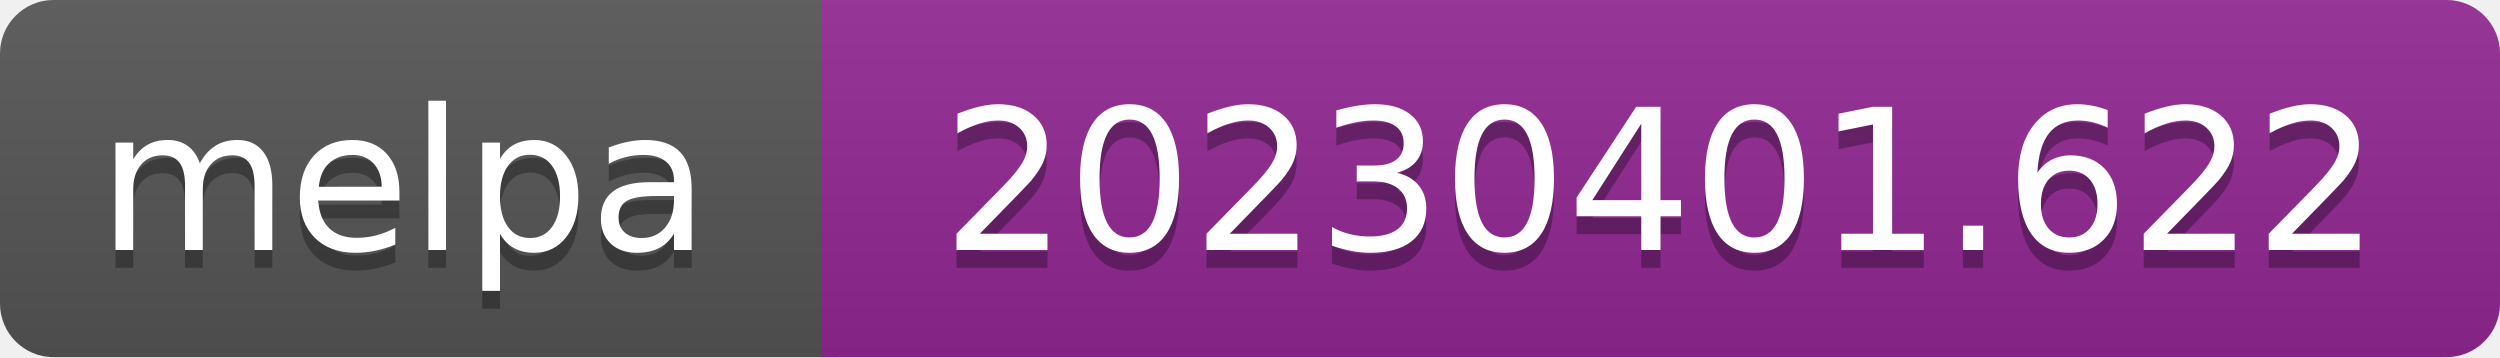
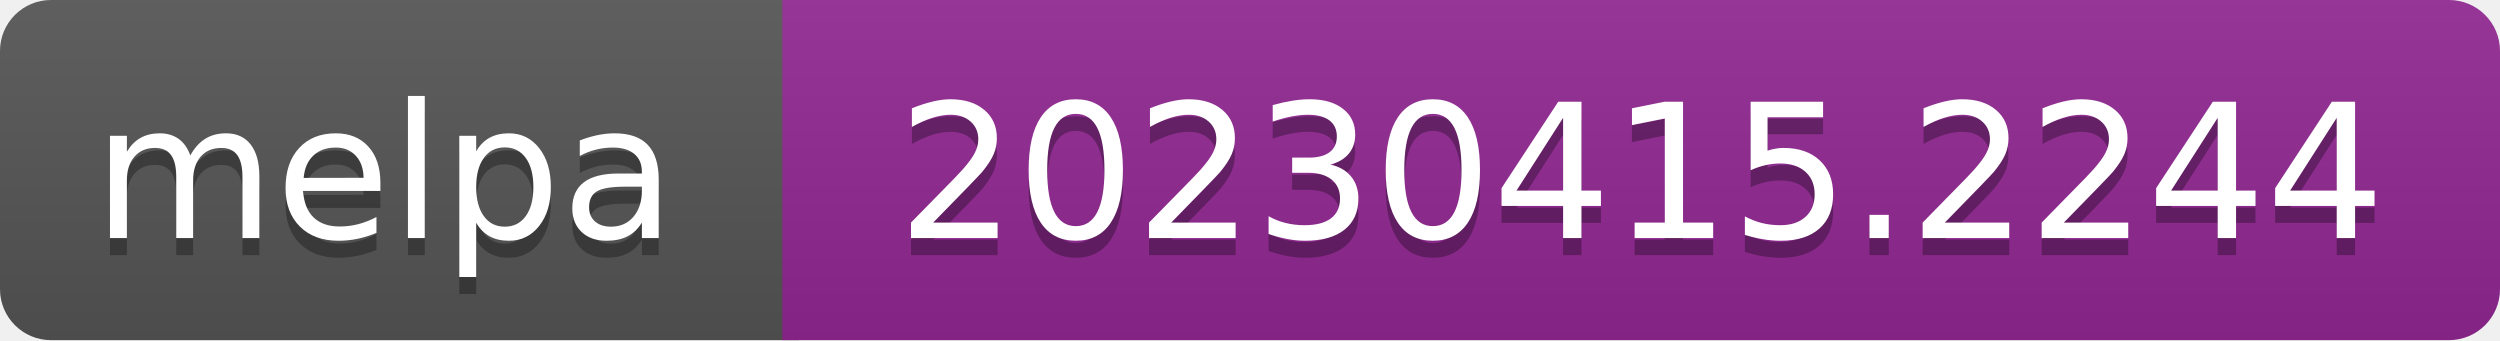
- <svg xmlns="http://www.w3.org/2000/svg" width="140" height="20" role="img" aria-label="melpa: 20230401.622">
+ <svg xmlns="http://www.w3.org/2000/svg" width="147" height="20" role="img" aria-label="melpa: 20230415.2244">
  <linearGradient id="s" x2="0" y2="100%">
    <stop offset="0" stop-color="#bbb" stop-opacity=".1" />
    <stop offset="1" stop-opacity=".1" />
  </linearGradient>
  <clipPath id="r">
-     <rect width="140" height="20" rx="3" fill="#fff" />
+     <rect width="147" height="20" rx="3" fill="#fff" />
  </clipPath>
  <g clip-path="url(#r)">
    <rect width="47" height="20" fill="#555" />
-     <rect x="46" width="140" height="20" fill="#922793" />
-     <rect width="140" height="20" fill="url(#s)" />
+     <rect x="46" width="147" height="20" fill="#922793" />
+     <rect width="147" height="20" fill="url(#s)" />
  </g>
  <g fill="#fff" text-anchor="middle" font-family="Verdana,Geneva,DejaVu Sans,sans-serif" font-size="110" text-rendering="geometricPrecision">
    <text aria-hidden="true" x="226" y="150" fill="#010101" fill-opacity=".3" transform="scale(.1)" textLength="343">melpa</text>
    <text x="226" y="140" transform="scale(.1)" fill="#fff" textLength="343">melpa</text>
-     <text aria-hidden="true" x="930" y="150" fill="#010101" fill-opacity=".3" transform="scale(.1)" textLength="805">20230401.622</text>
-     <text x="930" y="140" transform="scale(.1)" fill="#fff" textLength="805">20230401.622</text>
+     <text aria-hidden="true" x="965" y="150" fill="#010101" fill-opacity=".3" transform="scale(.1)" textLength="875">20230415.2244</text>
+     <text x="965" y="140" transform="scale(.1)" fill="#fff" textLength="875">20230415.2244</text>
  </g>
</svg>
